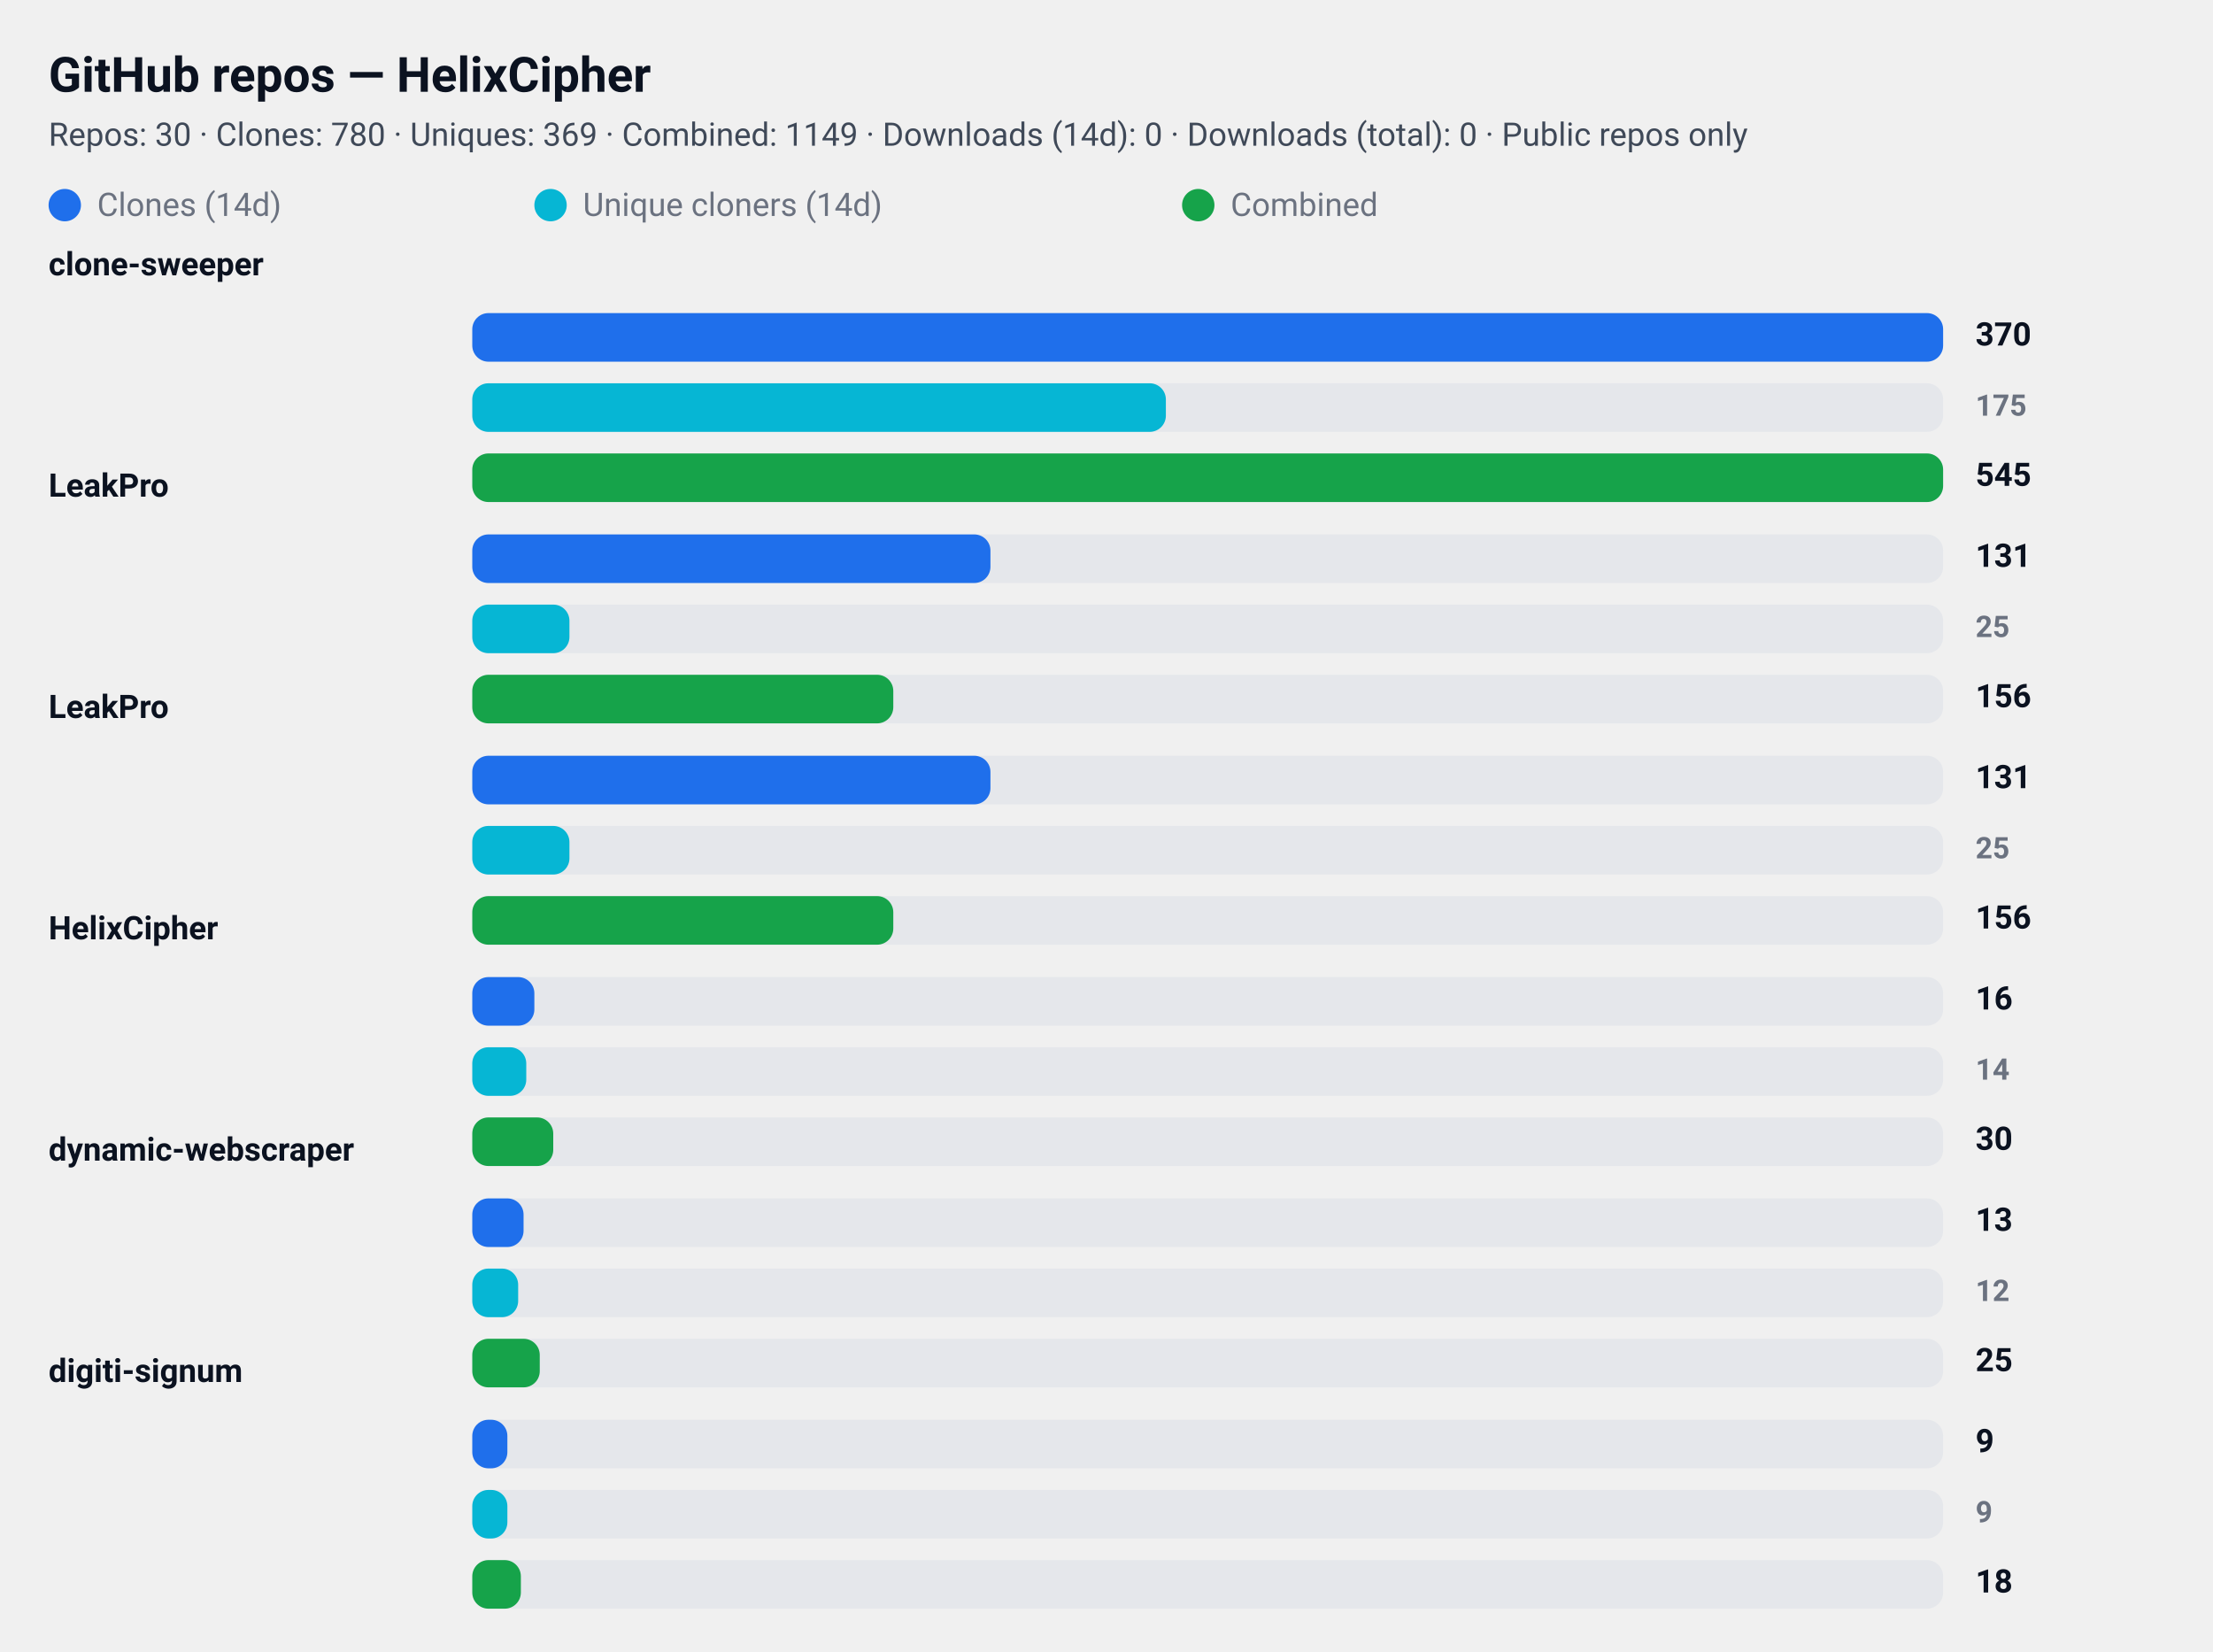
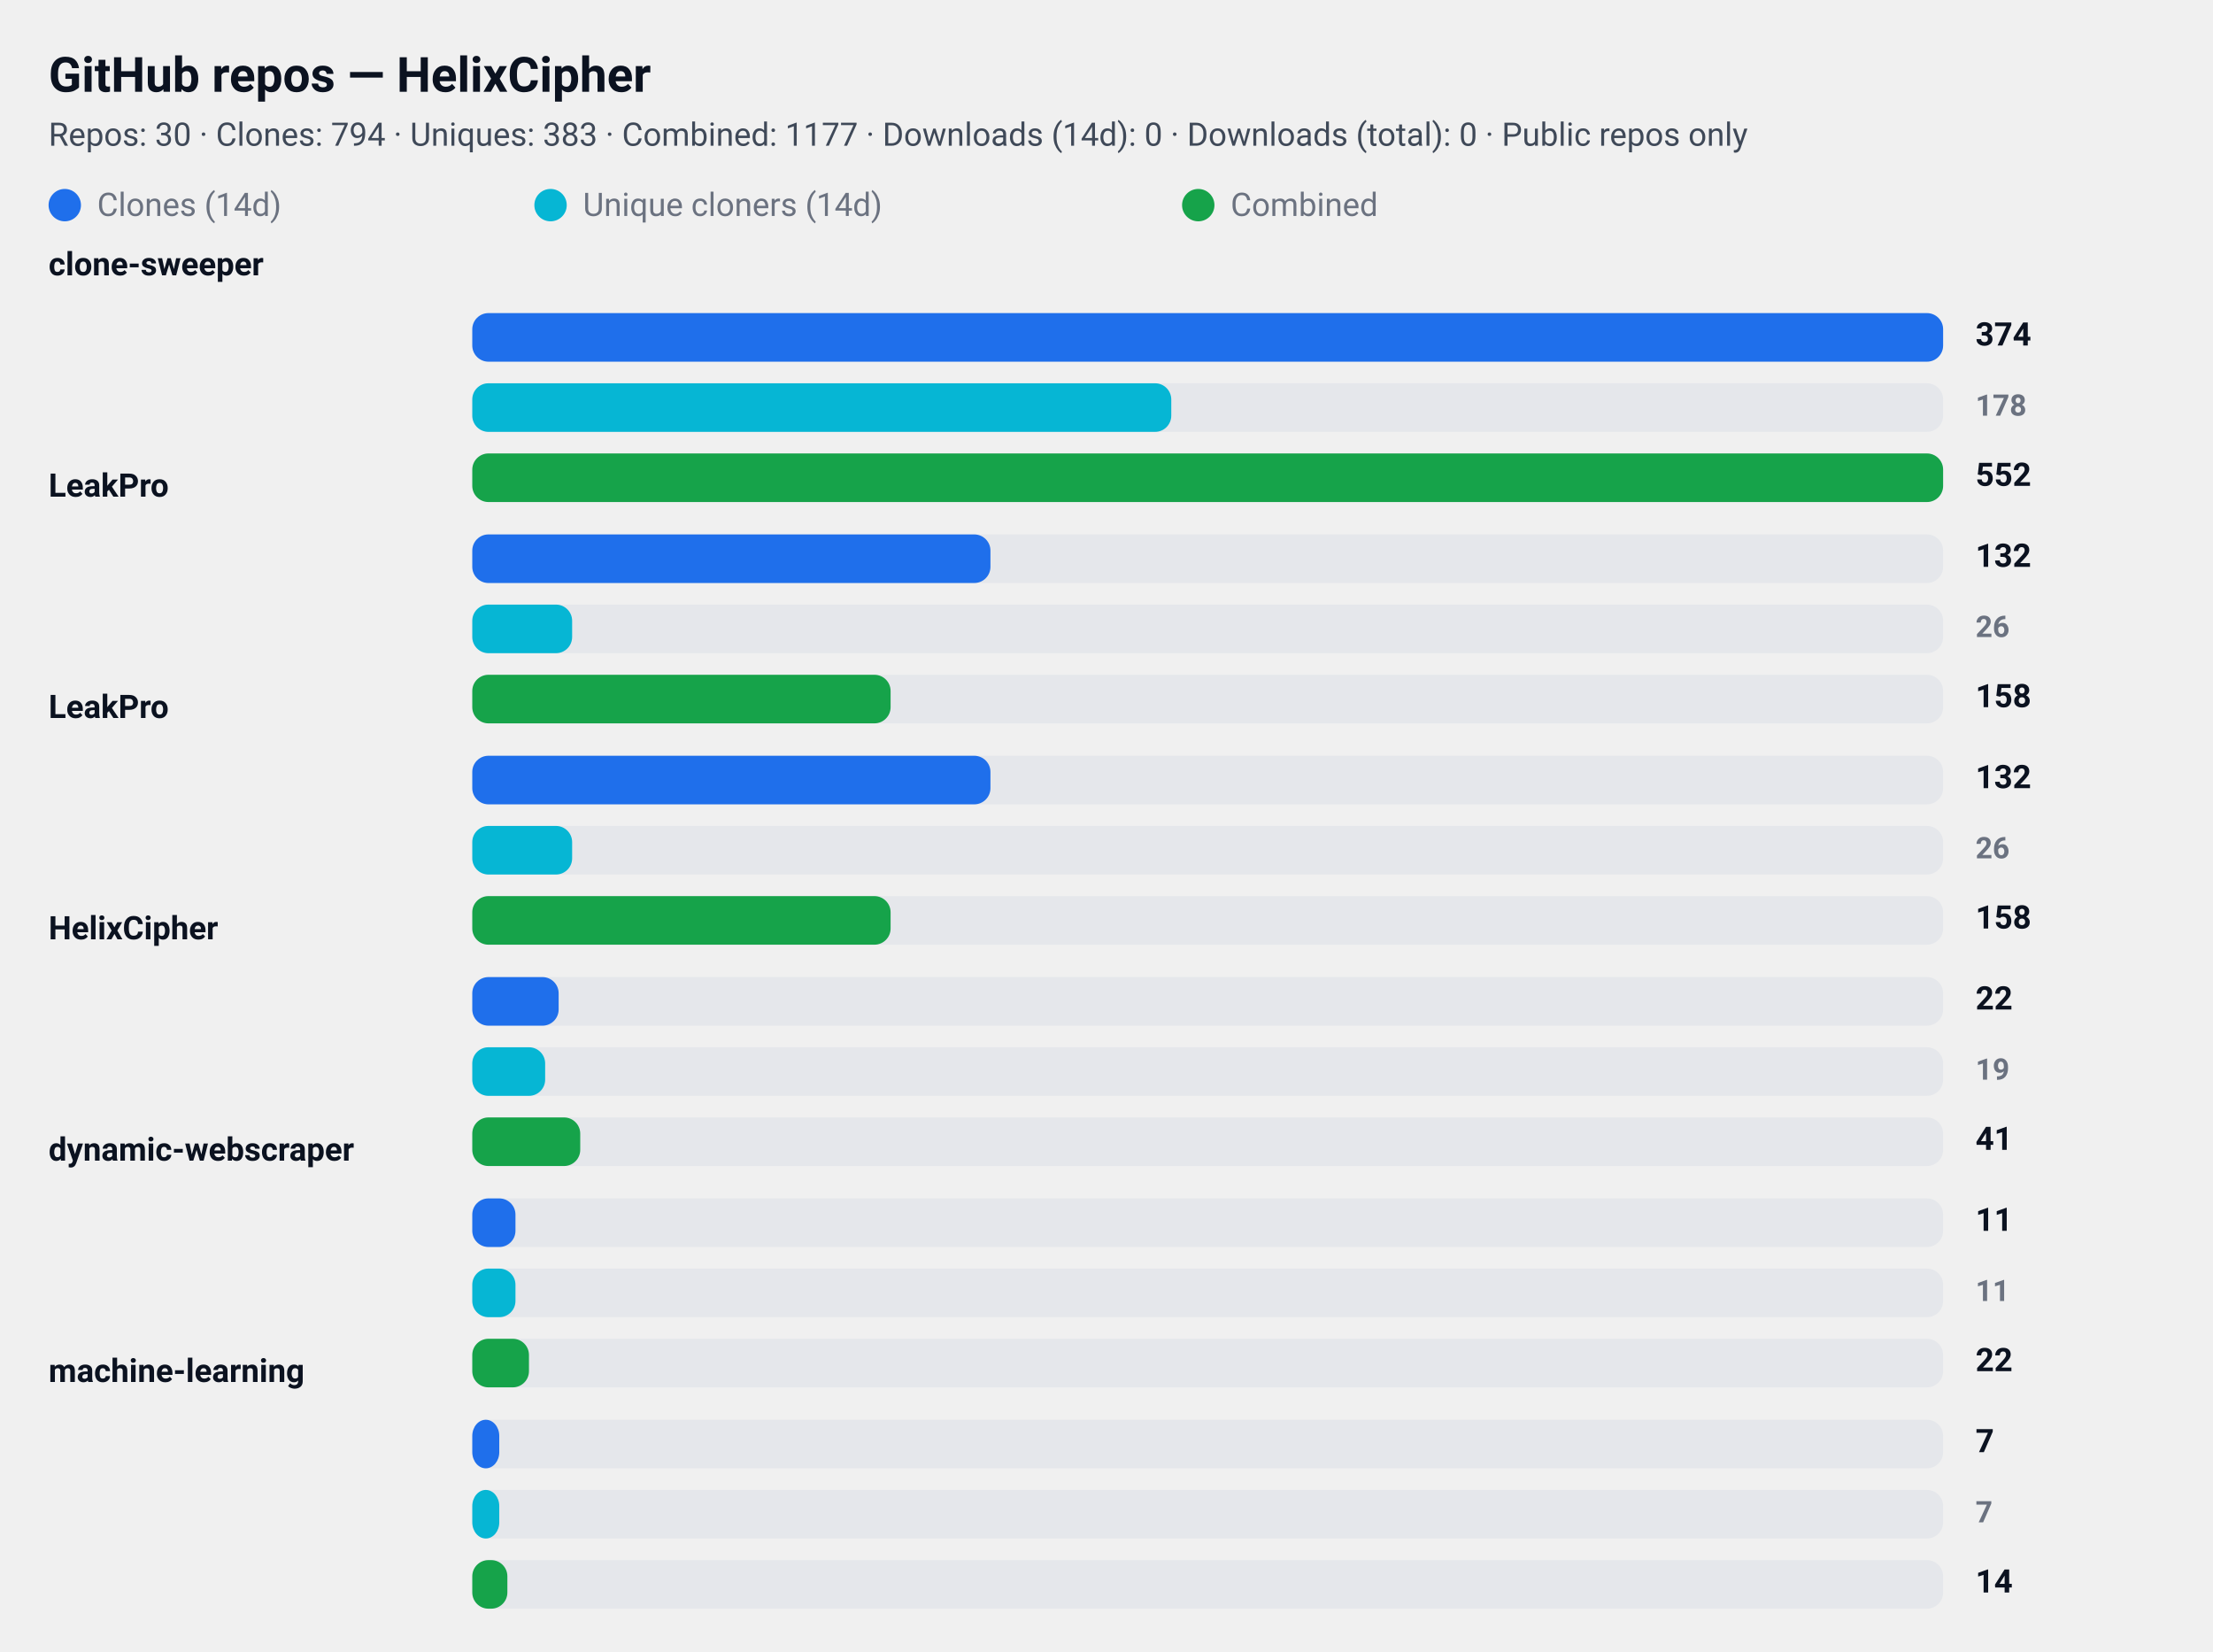
<svg xmlns="http://www.w3.org/2000/svg" width="820" height="612" viewBox="0 0 820 612" role="img" aria-label="GitHub repository clone statistics">
  <style>
  .card  { font-family: "Segoe UI", Roboto, "Helvetica Neue", Arial, sans-serif; }
  .title { font-weight: 700; font-size: 18px; fill: #0b1220; }
  .meta  { font-weight: 400; font-size: 12px; fill: #374151; opacity: 0.95; }
  .label { font-weight: 600; font-size: 12px; fill: #0b1220; }
  .count { font-weight: 700; font-size: 12px; fill: #0b1220; text-anchor: start; }
  .count-small { font-weight: 600; font-size: 11px; fill:#6b7280; text-anchor: start; }
  .muted { font-size:12px; fill:#6b7280; }

  .bar-clone { fill: #1f6feb; rx:6; }
  .bar-uniq  { fill: #06b6d4; rx:6; }
  .bar-comb  { fill: #16a34a; rx:6; }

  .bar-bg { fill: #e5e7eb; rx:6; }
  @media (prefers-color-scheme: dark) {
    .title, .meta, .label, .count, .count-small, .muted { fill: #ffffff; }
    .meta, .count-small { opacity: 0.9; }
  }
</style>
  <rect x="0" y="0" width="820" height="612" rx="12" fill="transparent" />
  <text x="18" y="34" class="title card">GitHub repos — HelixCipher</text>
-   <text x="18" y="54" class="meta card">Repos: 30 · Clones: 780 · Uniques: 369 · Combined: 1149 · Downloads (14d): 0 · Downloads (total): 0 · Public repos only</text>
+   <text x="18" y="54" class="meta card">Repos: 30 · Clones: 794 · Uniques: 383 · Combined: 1177 · Downloads (14d): 0 · Downloads (total): 0 · Public repos only</text>
  <g id="legend">
    <rect x="18" y="70" width="12" height="12" class="bar-clone" />
    <text x="36" y="80" class="muted card">Clones (14d)</text>
    <rect x="198" y="70" width="12" height="12" class="bar-uniq" />
    <text x="216" y="80" class="muted card">Unique cloners (14d)</text>
    <rect x="438" y="70" width="12" height="12" class="bar-comb" />
    <text x="456" y="80" class="muted card">Combined</text>
  </g>
  <text x="18" y="102" class="label card">clone-sweeper</text>
  <rect x="175" y="116" width="545" height="18" class="bar-bg" />
  <rect x="175" y="116" width="545" height="18" class="bar-clone" />
-   <text x="732" y="128" class="count card">370</text>
+   <text x="732" y="128" class="count card">374</text>
  <rect x="175" y="142" width="545" height="18" class="bar-bg" />
-   <rect x="175" y="142" width="257" height="18" class="bar-uniq" />
-   <text x="732" y="154" class="count-small card">175</text>
+   <rect x="175" y="142" width="259" height="18" class="bar-uniq" />
+   <text x="732" y="154" class="count-small card">178</text>
  <rect x="175" y="168" width="545" height="18" class="bar-bg" />
  <rect x="175" y="168" width="545" height="18" class="bar-comb" />
-   <text x="732" y="180" class="count card">545</text>
+   <text x="732" y="180" class="count card">552</text>
  <text x="18" y="184" class="label card">LeakPro</text>
  <rect x="175" y="198" width="545" height="18" class="bar-bg" />
  <rect x="175" y="198" width="192" height="18" class="bar-clone" />
-   <text x="732" y="210" class="count card">131</text>
+   <text x="732" y="210" class="count card">132</text>
  <rect x="175" y="224" width="545" height="18" class="bar-bg" />
-   <rect x="175" y="224" width="36" height="18" class="bar-uniq" />
-   <text x="732" y="236" class="count-small card">25</text>
+   <rect x="175" y="224" width="37" height="18" class="bar-uniq" />
+   <text x="732" y="236" class="count-small card">26</text>
  <rect x="175" y="250" width="545" height="18" class="bar-bg" />
-   <rect x="175" y="250" width="156" height="18" class="bar-comb" />
-   <text x="732" y="262" class="count card">156</text>
+   <rect x="175" y="250" width="155" height="18" class="bar-comb" />
+   <text x="732" y="262" class="count card">158</text>
  <text x="18" y="266" class="label card">LeakPro</text>
  <rect x="175" y="280" width="545" height="18" class="bar-bg" />
  <rect x="175" y="280" width="192" height="18" class="bar-clone" />
-   <text x="732" y="292" class="count card">131</text>
+   <text x="732" y="292" class="count card">132</text>
  <rect x="175" y="306" width="545" height="18" class="bar-bg" />
-   <rect x="175" y="306" width="36" height="18" class="bar-uniq" />
-   <text x="732" y="318" class="count-small card">25</text>
+   <rect x="175" y="306" width="37" height="18" class="bar-uniq" />
+   <text x="732" y="318" class="count-small card">26</text>
  <rect x="175" y="332" width="545" height="18" class="bar-bg" />
-   <rect x="175" y="332" width="156" height="18" class="bar-comb" />
-   <text x="732" y="344" class="count card">156</text>
+   <rect x="175" y="332" width="155" height="18" class="bar-comb" />
+   <text x="732" y="344" class="count card">158</text>
  <text x="18" y="348" class="label card">HelixCipher</text>
  <rect x="175" y="362" width="545" height="18" class="bar-bg" />
-   <rect x="175" y="362" width="23" height="18" class="bar-clone" />
-   <text x="732" y="374" class="count card">16</text>
+   <rect x="175" y="362" width="32" height="18" class="bar-clone" />
+   <text x="732" y="374" class="count card">22</text>
  <rect x="175" y="388" width="545" height="18" class="bar-bg" />
-   <rect x="175" y="388" width="20" height="18" class="bar-uniq" />
-   <text x="732" y="400" class="count-small card">14</text>
+   <rect x="175" y="388" width="27" height="18" class="bar-uniq" />
+   <text x="732" y="400" class="count-small card">19</text>
  <rect x="175" y="414" width="545" height="18" class="bar-bg" />
-   <rect x="175" y="414" width="30" height="18" class="bar-comb" />
-   <text x="732" y="426" class="count card">30</text>
+   <rect x="175" y="414" width="40" height="18" class="bar-comb" />
+   <text x="732" y="426" class="count card">41</text>
  <text x="18" y="430" class="label card">dynamic-webscraper</text>
  <rect x="175" y="444" width="545" height="18" class="bar-bg" />
-   <rect x="175" y="444" width="19" height="18" class="bar-clone" />
-   <text x="732" y="456" class="count card">13</text>
+   <rect x="175" y="444" width="16" height="18" class="bar-clone" />
+   <text x="732" y="456" class="count card">11</text>
  <rect x="175" y="470" width="545" height="18" class="bar-bg" />
-   <rect x="175" y="470" width="17" height="18" class="bar-uniq" />
-   <text x="732" y="482" class="count-small card">12</text>
+   <rect x="175" y="470" width="16" height="18" class="bar-uniq" />
+   <text x="732" y="482" class="count-small card">11</text>
  <rect x="175" y="496" width="545" height="18" class="bar-bg" />
-   <rect x="175" y="496" width="25" height="18" class="bar-comb" />
-   <text x="732" y="508" class="count card">25</text>
-   <text x="18" y="512" class="label card">digiti-signum</text>
+   <rect x="175" y="496" width="21" height="18" class="bar-comb" />
+   <text x="732" y="508" class="count card">22</text>
+   <text x="18" y="512" class="label card">machine-learning</text>
  <rect x="175" y="526" width="545" height="18" class="bar-bg" />
-   <rect x="175" y="526" width="13" height="18" class="bar-clone" />
-   <text x="732" y="538" class="count card">9</text>
+   <rect x="175" y="526" width="10" height="18" class="bar-clone" />
+   <text x="732" y="538" class="count card">7</text>
  <rect x="175" y="552" width="545" height="18" class="bar-bg" />
-   <rect x="175" y="552" width="13" height="18" class="bar-uniq" />
-   <text x="732" y="564" class="count-small card">9</text>
+   <rect x="175" y="552" width="10" height="18" class="bar-uniq" />
+   <text x="732" y="564" class="count-small card">7</text>
  <rect x="175" y="578" width="545" height="18" class="bar-bg" />
-   <rect x="175" y="578" width="18" height="18" class="bar-comb" />
-   <text x="732" y="590" class="count card">18</text>
+   <rect x="175" y="578" width="13" height="18" class="bar-comb" />
+   <text x="732" y="590" class="count card">14</text>
</svg>
